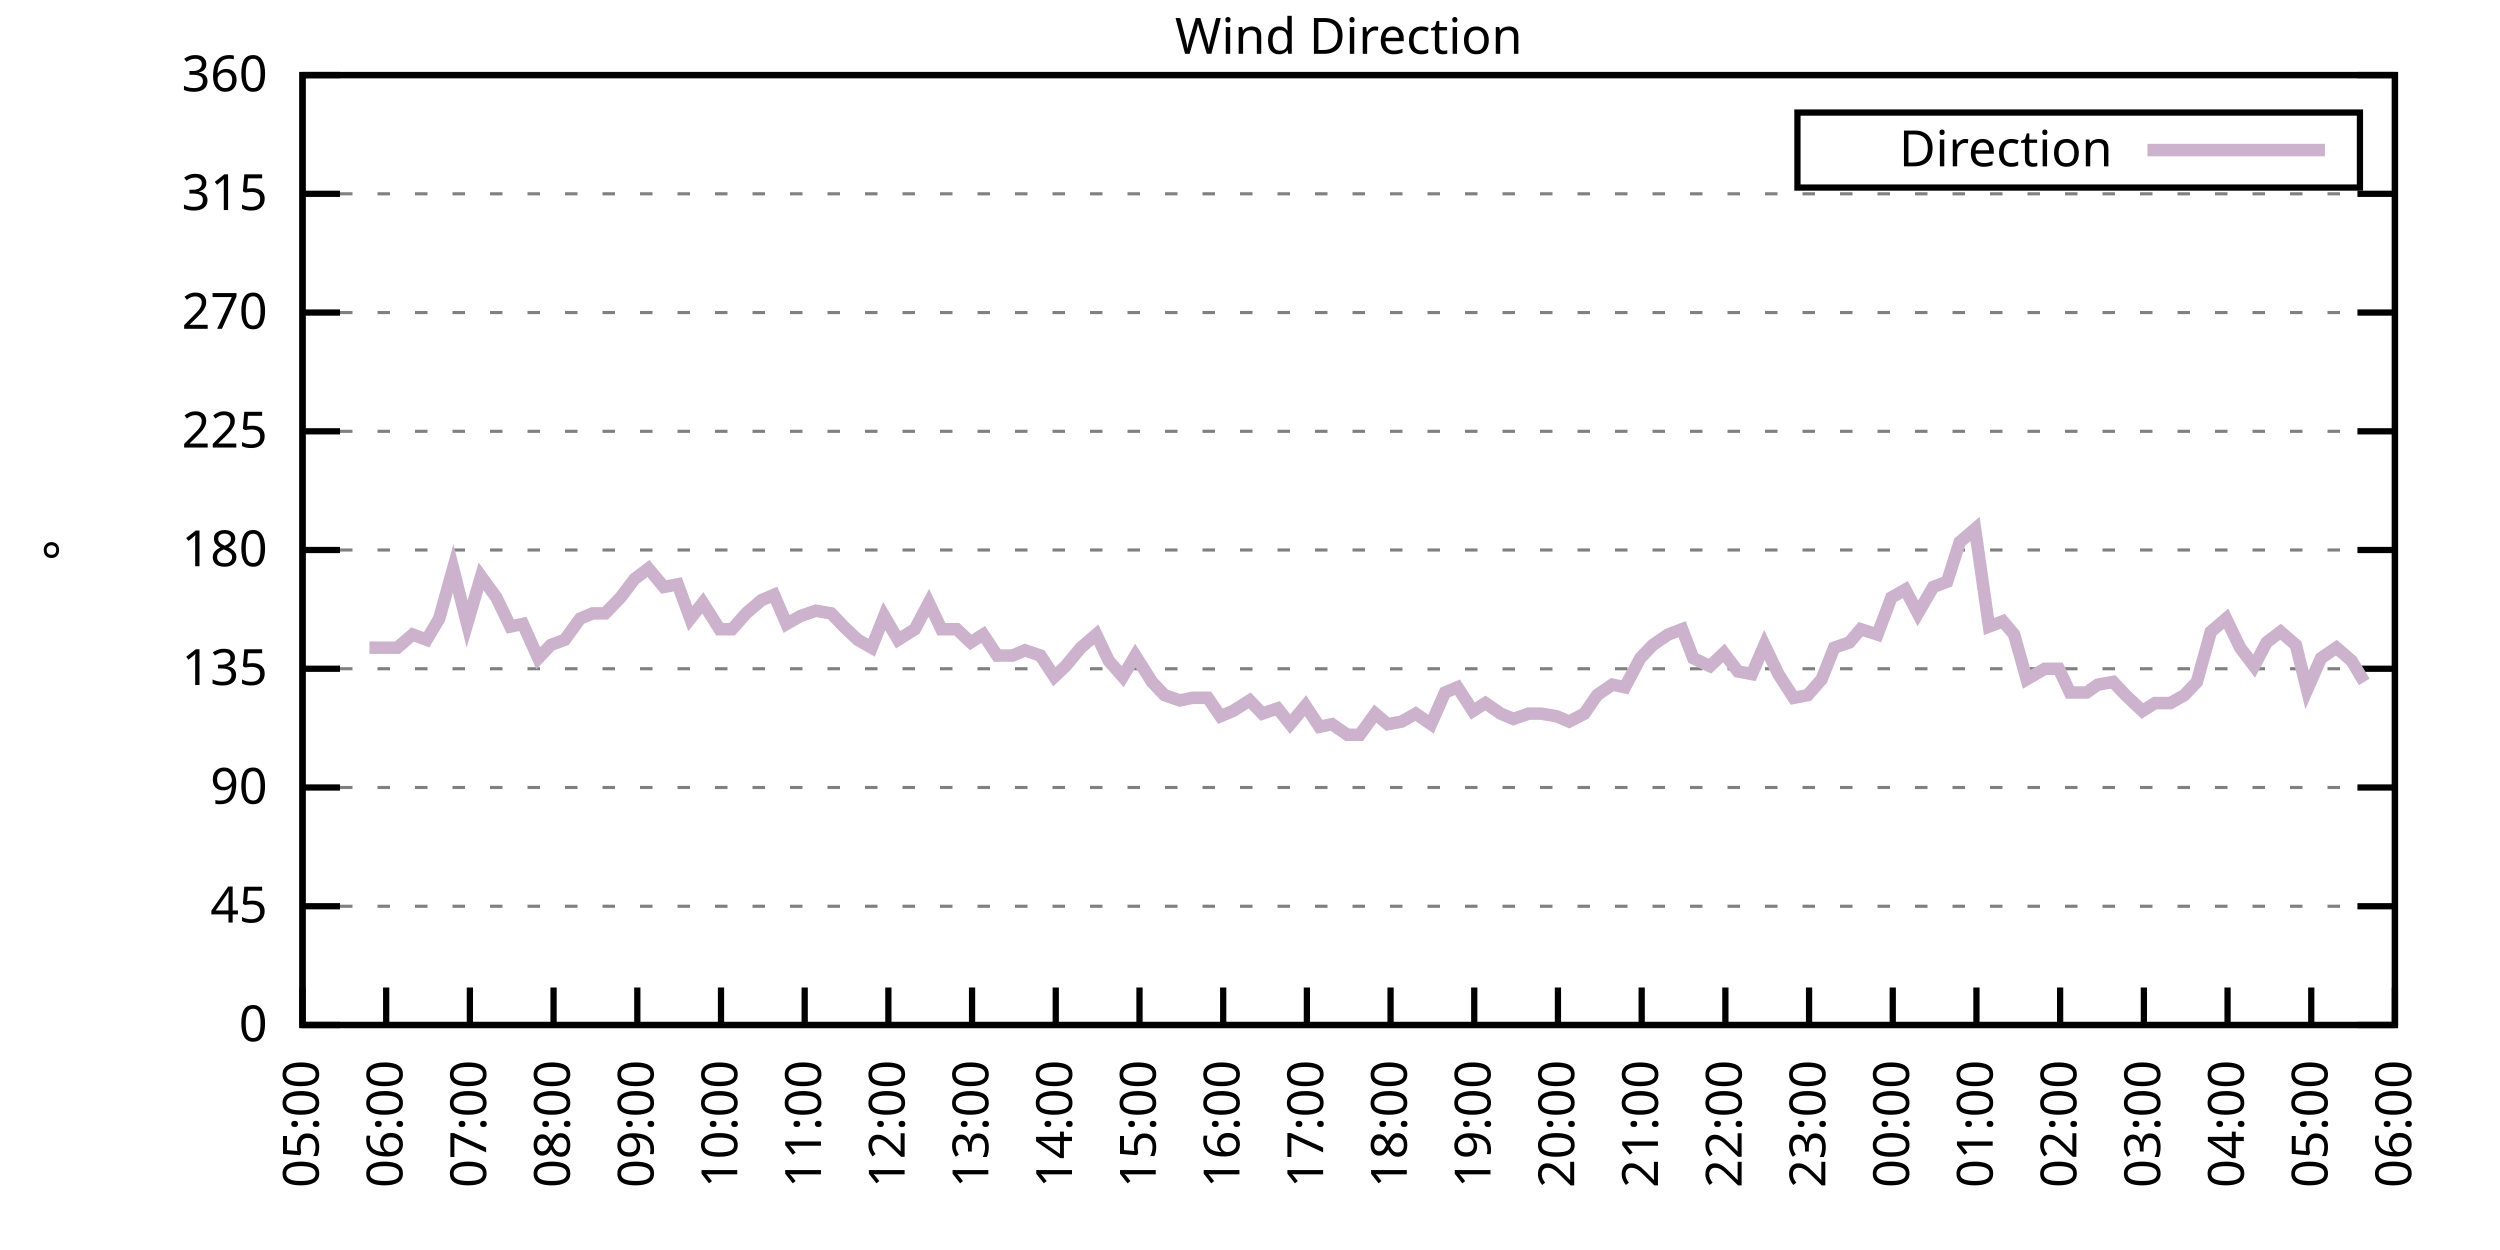
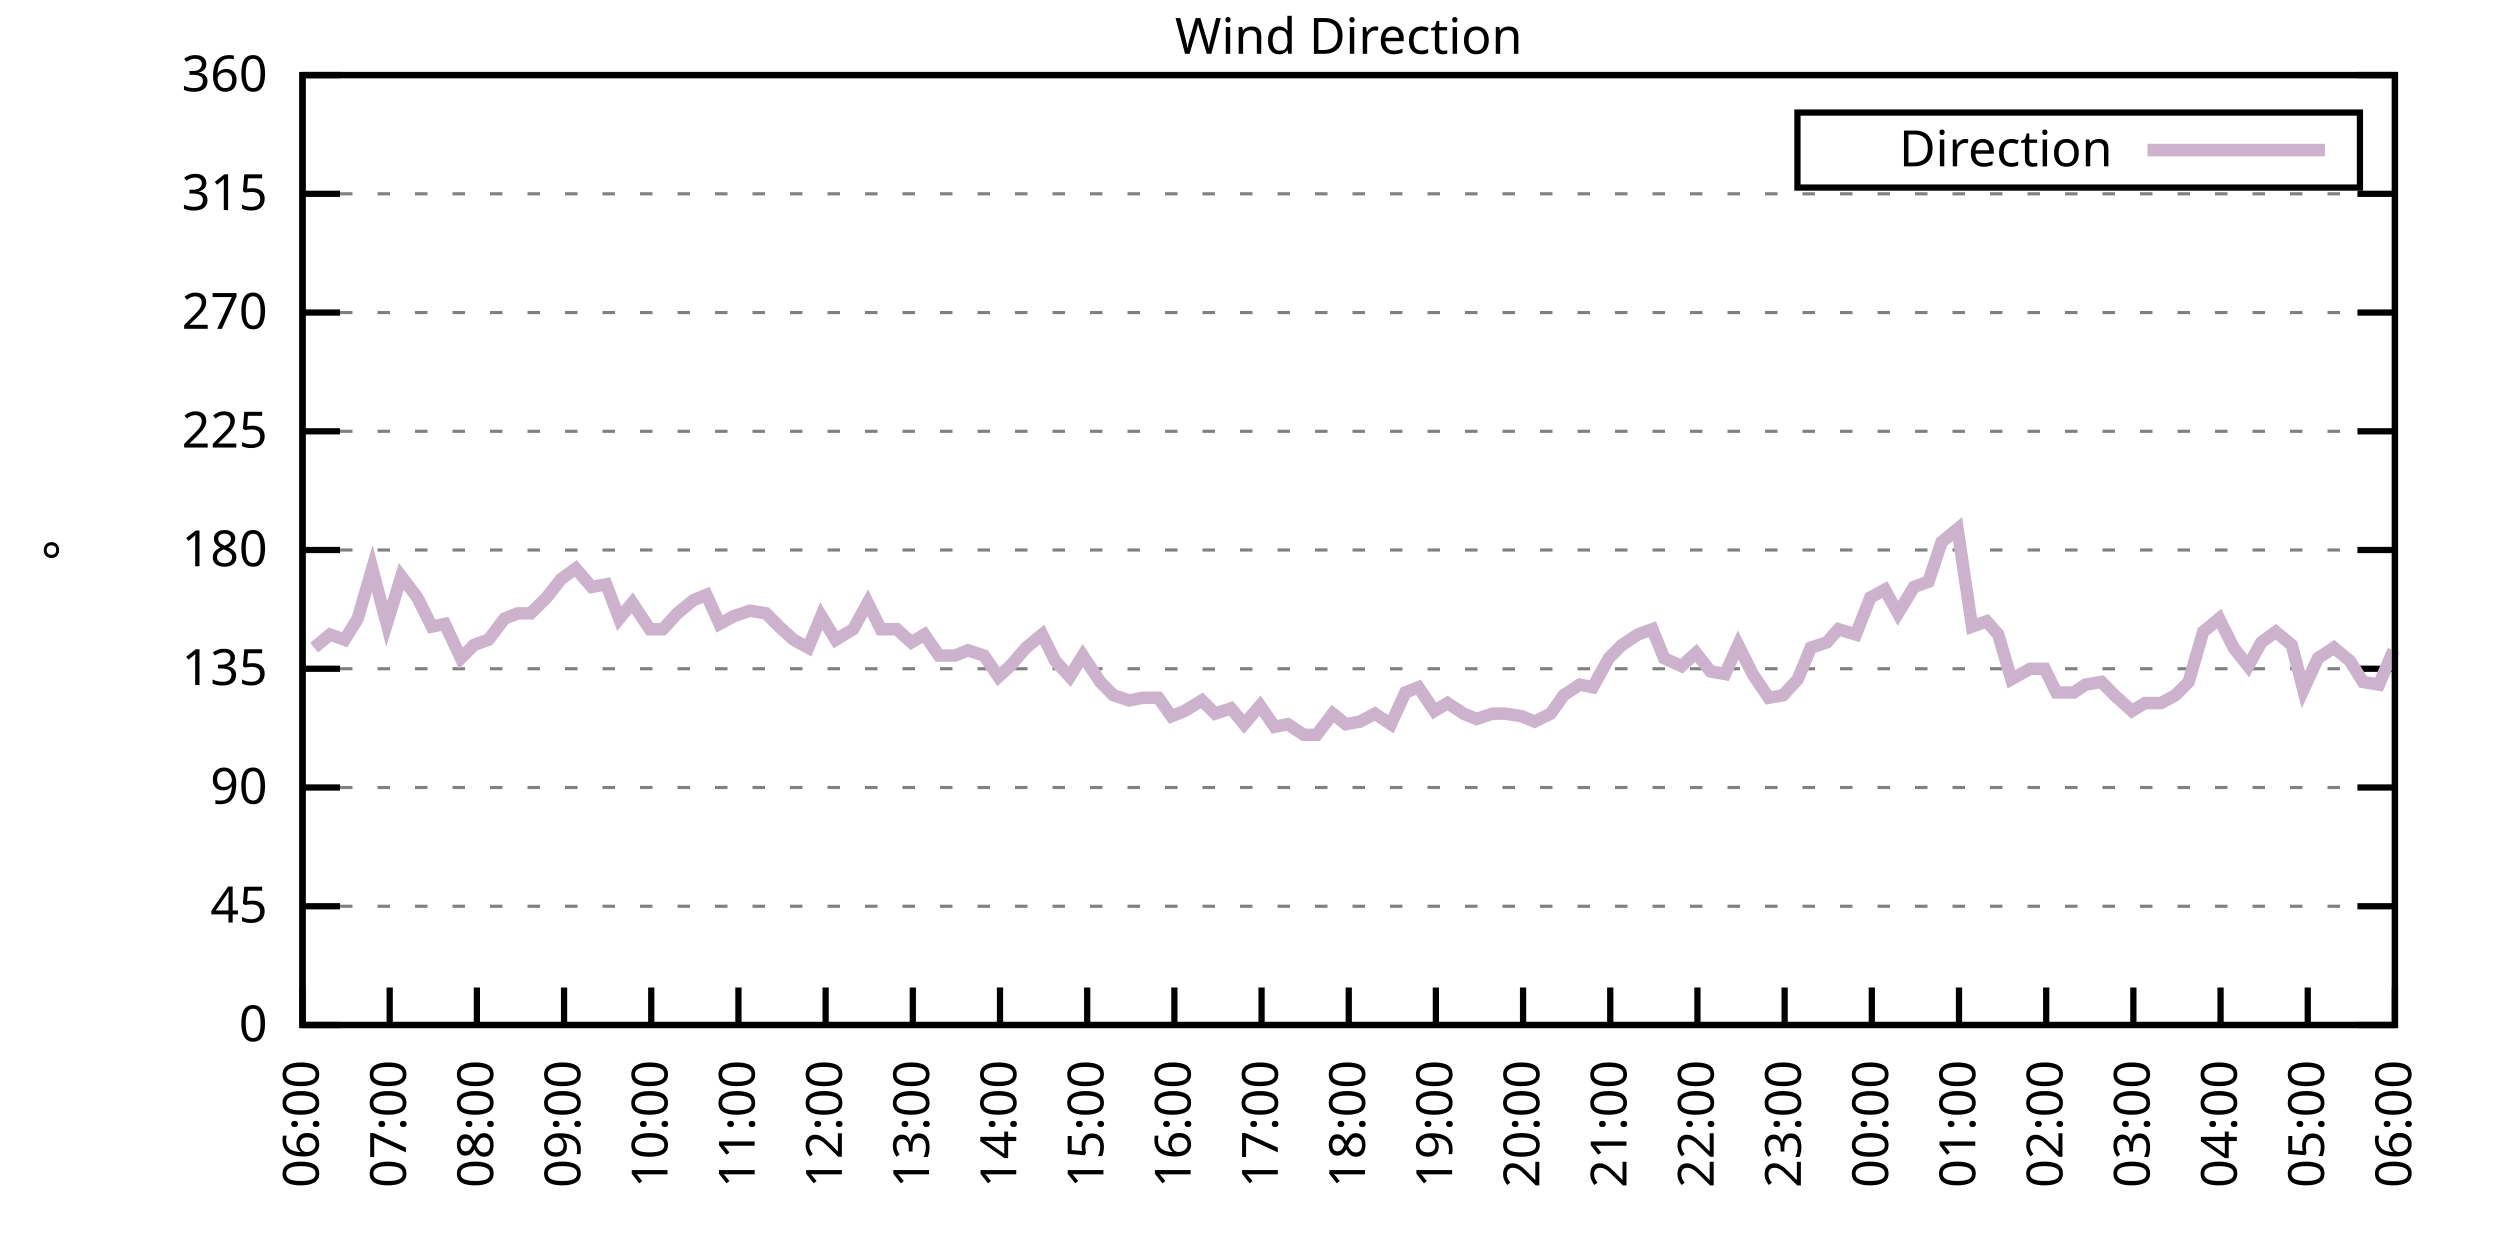
<svg xmlns="http://www.w3.org/2000/svg" xmlns:xlink="http://www.w3.org/1999/xlink" width="400" height="200" viewBox="0 0 400 200">
  <g id="gnuplot_canvas">
    <rect x="0" y="0" width="400" height="200" fill="none" />
    <defs>
      <circle id="gpDot" r="0.5" stroke-width="0.5" stroke="currentColor" />
      <path id="gpPt0" stroke-width="0.333" stroke="currentColor" d="M-1,0 h2 M0,-1 v2" />
      <path id="gpPt1" stroke-width="0.333" stroke="currentColor" d="M-1,-1 L1,1 M1,-1 L-1,1" />
      <path id="gpPt2" stroke-width="0.333" stroke="currentColor" d="M-1,0 L1,0 M0,-1 L0,1 M-1,-1 L1,1 M-1,1 L1,-1" />
      <rect id="gpPt3" stroke-width="0.333" stroke="currentColor" x="-1" y="-1" width="2" height="2" />
      <rect id="gpPt4" stroke-width="0.333" stroke="currentColor" fill="currentColor" x="-1" y="-1" width="2" height="2" />
      <circle id="gpPt5" stroke-width="0.333" stroke="currentColor" cx="0" cy="0" r="1" />
      <use xlink:href="#gpPt5" id="gpPt6" fill="currentColor" stroke="none" />
      <path id="gpPt7" stroke-width="0.333" stroke="currentColor" d="M0,-1.33 L-1.33,0.67 L1.33,0.67 z" />
      <use xlink:href="#gpPt7" id="gpPt8" fill="currentColor" stroke="none" />
      <use xlink:href="#gpPt7" id="gpPt9" stroke="currentColor" transform="rotate(180)" />
      <use xlink:href="#gpPt9" id="gpPt10" fill="currentColor" stroke="none" />
      <use xlink:href="#gpPt3" id="gpPt11" stroke="currentColor" transform="rotate(45)" />
      <use xlink:href="#gpPt11" id="gpPt12" fill="currentColor" stroke="none" />
      <path id="gpPt13" stroke-width="0.333" stroke="currentColor" d="M0,1.330 L1.265,0.411 L0.782,-1.067 L-0.782,-1.076 L-1.265,0.411 z" />
      <use xlink:href="#gpPt13" id="gpPt14" fill="currentColor" stroke="none" />
      <filter id="textbox" filterUnits="objectBoundingBox" x="0" y="0" height="1" width="1">
        <feFlood flood-color="white" flood-opacity="1" result="bgnd" />
        <feComposite in="SourceGraphic" in2="bgnd" operator="atop" />
      </filter>
      <filter id="greybox" filterUnits="objectBoundingBox" x="0" y="0" height="1" width="1">
        <feFlood flood-color="lightgrey" flood-opacity="1" result="grey" />
        <feComposite in="SourceGraphic" in2="grey" operator="atop" />
      </filter>
    </defs>
    <g fill="none" color="white" stroke="currentColor" stroke-width="1.00" stroke-linecap="butt" stroke-linejoin="miter">
</g>
    <g fill="none" color="black" stroke="currentColor" stroke-width="1.00" stroke-linecap="butt" stroke-linejoin="miter">
      <g stroke="none" shape-rendering="crispEdges">
        <polygon fill="rgb(255, 255, 255)" points="48.40,164.00 383.18,164.00 383.18,12.02 48.40,12.02 " />
      </g>
    </g>
    <g fill="none" color="black" stroke="currentColor" stroke-width="1.00" stroke-linecap="butt" stroke-linejoin="miter">
</g>
    <g fill="none" color="black" stroke="black" stroke-width="0.50" stroke-linecap="butt" stroke-linejoin="miter">
</g>
    <g fill="none" color="gray" stroke="currentColor" stroke-width="0.50" stroke-linecap="butt" stroke-linejoin="miter">
      <path stroke="gray" stroke-dasharray="2,4" class="gridline" d="M48.40,164.00 L383.19,164.00  " />
    </g>
    <g fill="none" color="gray" stroke="gray" stroke-width="1.00" stroke-linecap="butt" stroke-linejoin="miter">
</g>
    <g fill="none" color="black" stroke="currentColor" stroke-width="1.00" stroke-linecap="butt" stroke-linejoin="miter">
      <path stroke="black" d="M48.40,164.00 L54.40,164.00 M383.19,164.00 L377.19,164.00  " />
      <g transform="translate(42.80,166.60)" stroke="none" fill="black" font-family="Sans" font-size="8.00" text-anchor="end">
        <text>
          <tspan font-family="Sans"> 0</tspan>
        </text>
      </g>
    </g>
    <g fill="none" color="black" stroke="currentColor" stroke-width="1.00" stroke-linecap="butt" stroke-linejoin="miter">
</g>
    <g fill="none" color="black" stroke="black" stroke-width="0.50" stroke-linecap="butt" stroke-linejoin="miter">
</g>
    <g fill="none" color="gray" stroke="currentColor" stroke-width="0.50" stroke-linecap="butt" stroke-linejoin="miter">
      <path stroke="gray" stroke-dasharray="2,4" class="gridline" d="M48.40,145.00 L383.19,145.00  " />
    </g>
    <g fill="none" color="gray" stroke="gray" stroke-width="1.00" stroke-linecap="butt" stroke-linejoin="miter">
</g>
    <g fill="none" color="black" stroke="currentColor" stroke-width="1.00" stroke-linecap="butt" stroke-linejoin="miter">
      <path stroke="black" d="M48.40,145.00 L54.40,145.00 M383.19,145.00 L377.19,145.00  " />
      <g transform="translate(42.80,147.60)" stroke="none" fill="black" font-family="Sans" font-size="8.00" text-anchor="end">
        <text>
          <tspan font-family="Sans"> 45</tspan>
        </text>
      </g>
    </g>
    <g fill="none" color="black" stroke="currentColor" stroke-width="1.00" stroke-linecap="butt" stroke-linejoin="miter">
</g>
    <g fill="none" color="black" stroke="black" stroke-width="0.50" stroke-linecap="butt" stroke-linejoin="miter">
</g>
    <g fill="none" color="gray" stroke="currentColor" stroke-width="0.50" stroke-linecap="butt" stroke-linejoin="miter">
      <path stroke="gray" stroke-dasharray="2,4" class="gridline" d="M48.40,126.00 L383.19,126.00  " />
    </g>
    <g fill="none" color="gray" stroke="gray" stroke-width="1.00" stroke-linecap="butt" stroke-linejoin="miter">
</g>
    <g fill="none" color="black" stroke="currentColor" stroke-width="1.00" stroke-linecap="butt" stroke-linejoin="miter">
      <path stroke="black" d="M48.40,126.00 L54.40,126.00 M383.19,126.00 L377.19,126.00  " />
      <g transform="translate(42.80,128.60)" stroke="none" fill="black" font-family="Sans" font-size="8.00" text-anchor="end">
        <text>
          <tspan font-family="Sans"> 90</tspan>
        </text>
      </g>
    </g>
    <g fill="none" color="black" stroke="currentColor" stroke-width="1.00" stroke-linecap="butt" stroke-linejoin="miter">
</g>
    <g fill="none" color="black" stroke="black" stroke-width="0.50" stroke-linecap="butt" stroke-linejoin="miter">
</g>
    <g fill="none" color="gray" stroke="currentColor" stroke-width="0.50" stroke-linecap="butt" stroke-linejoin="miter">
      <path stroke="gray" stroke-dasharray="2,4" class="gridline" d="M48.40,107.00 L383.19,107.00  " />
    </g>
    <g fill="none" color="gray" stroke="gray" stroke-width="1.00" stroke-linecap="butt" stroke-linejoin="miter">
</g>
    <g fill="none" color="black" stroke="currentColor" stroke-width="1.00" stroke-linecap="butt" stroke-linejoin="miter">
      <path stroke="black" d="M48.40,107.00 L54.40,107.00 M383.19,107.00 L377.19,107.00  " />
      <g transform="translate(42.80,109.60)" stroke="none" fill="black" font-family="Sans" font-size="8.00" text-anchor="end">
        <text>
          <tspan font-family="Sans"> 135</tspan>
        </text>
      </g>
    </g>
    <g fill="none" color="black" stroke="currentColor" stroke-width="1.00" stroke-linecap="butt" stroke-linejoin="miter">
</g>
    <g fill="none" color="black" stroke="black" stroke-width="0.50" stroke-linecap="butt" stroke-linejoin="miter">
</g>
    <g fill="none" color="gray" stroke="currentColor" stroke-width="0.50" stroke-linecap="butt" stroke-linejoin="miter">
      <path stroke="gray" stroke-dasharray="2,4" class="gridline" d="M48.40,88.00 L383.19,88.00  " />
    </g>
    <g fill="none" color="gray" stroke="gray" stroke-width="1.00" stroke-linecap="butt" stroke-linejoin="miter">
</g>
    <g fill="none" color="black" stroke="currentColor" stroke-width="1.00" stroke-linecap="butt" stroke-linejoin="miter">
      <path stroke="black" d="M48.40,88.00 L54.40,88.00 M383.19,88.00 L377.19,88.00  " />
      <g transform="translate(42.80,90.60)" stroke="none" fill="black" font-family="Sans" font-size="8.00" text-anchor="end">
        <text>
          <tspan font-family="Sans"> 180</tspan>
        </text>
      </g>
    </g>
    <g fill="none" color="black" stroke="currentColor" stroke-width="1.00" stroke-linecap="butt" stroke-linejoin="miter">
</g>
    <g fill="none" color="black" stroke="black" stroke-width="0.50" stroke-linecap="butt" stroke-linejoin="miter">
</g>
    <g fill="none" color="gray" stroke="currentColor" stroke-width="0.50" stroke-linecap="butt" stroke-linejoin="miter">
      <path stroke="gray" stroke-dasharray="2,4" class="gridline" d="M48.40,69.01 L383.19,69.01  " />
    </g>
    <g fill="none" color="gray" stroke="gray" stroke-width="1.00" stroke-linecap="butt" stroke-linejoin="miter">
</g>
    <g fill="none" color="black" stroke="currentColor" stroke-width="1.00" stroke-linecap="butt" stroke-linejoin="miter">
      <path stroke="black" d="M48.40,69.01 L54.40,69.01 M383.19,69.01 L377.19,69.01  " />
      <g transform="translate(42.80,71.61)" stroke="none" fill="black" font-family="Sans" font-size="8.00" text-anchor="end">
        <text>
          <tspan font-family="Sans"> 225</tspan>
        </text>
      </g>
    </g>
    <g fill="none" color="black" stroke="currentColor" stroke-width="1.00" stroke-linecap="butt" stroke-linejoin="miter">
</g>
    <g fill="none" color="black" stroke="black" stroke-width="0.50" stroke-linecap="butt" stroke-linejoin="miter">
</g>
    <g fill="none" color="gray" stroke="currentColor" stroke-width="0.50" stroke-linecap="butt" stroke-linejoin="miter">
      <path stroke="gray" stroke-dasharray="2,4" class="gridline" d="M48.40,50.01 L383.19,50.01  " />
    </g>
    <g fill="none" color="gray" stroke="gray" stroke-width="1.00" stroke-linecap="butt" stroke-linejoin="miter">
</g>
    <g fill="none" color="black" stroke="currentColor" stroke-width="1.00" stroke-linecap="butt" stroke-linejoin="miter">
      <path stroke="black" d="M48.40,50.01 L54.40,50.01 M383.19,50.01 L377.19,50.01  " />
      <g transform="translate(42.80,52.61)" stroke="none" fill="black" font-family="Sans" font-size="8.00" text-anchor="end">
        <text>
          <tspan font-family="Sans"> 270</tspan>
        </text>
      </g>
    </g>
    <g fill="none" color="black" stroke="currentColor" stroke-width="1.00" stroke-linecap="butt" stroke-linejoin="miter">
</g>
    <g fill="none" color="black" stroke="black" stroke-width="0.50" stroke-linecap="butt" stroke-linejoin="miter">
</g>
    <g fill="none" color="gray" stroke="currentColor" stroke-width="0.50" stroke-linecap="butt" stroke-linejoin="miter">
      <path stroke="gray" stroke-dasharray="2,4" class="gridline" d="M48.40,31.01 L383.19,31.01  " />
    </g>
    <g fill="none" color="gray" stroke="gray" stroke-width="1.00" stroke-linecap="butt" stroke-linejoin="miter">
</g>
    <g fill="none" color="black" stroke="currentColor" stroke-width="1.00" stroke-linecap="butt" stroke-linejoin="miter">
      <path stroke="black" d="M48.40,31.01 L54.40,31.01 M383.19,31.01 L377.19,31.01  " />
      <g transform="translate(42.80,33.61)" stroke="none" fill="black" font-family="Sans" font-size="8.00" text-anchor="end">
        <text>
          <tspan font-family="Sans"> 315</tspan>
        </text>
      </g>
    </g>
    <g fill="none" color="black" stroke="currentColor" stroke-width="1.00" stroke-linecap="butt" stroke-linejoin="miter">
</g>
    <g fill="none" color="black" stroke="black" stroke-width="0.50" stroke-linecap="butt" stroke-linejoin="miter">
</g>
    <g fill="none" color="gray" stroke="currentColor" stroke-width="0.50" stroke-linecap="butt" stroke-linejoin="miter">
      <path stroke="gray" stroke-dasharray="2,4" class="gridline" d="M48.40,12.01 L383.19,12.01  " />
    </g>
    <g fill="none" color="gray" stroke="gray" stroke-width="1.00" stroke-linecap="butt" stroke-linejoin="miter">
</g>
    <g fill="none" color="black" stroke="currentColor" stroke-width="1.00" stroke-linecap="butt" stroke-linejoin="miter">
      <path stroke="black" d="M48.40,12.01 L54.40,12.01 M383.19,12.01 L377.19,12.01  " />
      <g transform="translate(42.80,14.61)" stroke="none" fill="black" font-family="Sans" font-size="8.00" text-anchor="end">
        <text>
          <tspan font-family="Sans"> 360</tspan>
        </text>
      </g>
    </g>
    <g fill="none" color="black" stroke="currentColor" stroke-width="1.00" stroke-linecap="butt" stroke-linejoin="miter">
      <path stroke="black" d="M48.40,164.00 L48.40,158.00  " />
      <g transform="translate(51.00,169.60) rotate(270.00)" stroke="none" fill="black" font-family="Sans" font-size="8.00" text-anchor="end">
        <text>
-           <tspan font-family="Sans">05:00</tspan>
-         </text>
-       </g>
-     </g>
-     <g fill="none" color="black" stroke="currentColor" stroke-width="1.00" stroke-linecap="butt" stroke-linejoin="miter">
-       <path stroke="black" d="M61.79,164.00 L61.79,158.00  " />
-       <g transform="translate(64.39,169.60) rotate(270.00)" stroke="none" fill="black" font-family="Sans" font-size="8.00" text-anchor="end">
-         <text>
          <tspan font-family="Sans">06:00</tspan>
        </text>
      </g>
    </g>
    <g fill="none" color="black" stroke="currentColor" stroke-width="1.00" stroke-linecap="butt" stroke-linejoin="miter">
-       <path stroke="black" d="M75.18,164.00 L75.18,158.00  " />
-       <g transform="translate(77.78,169.60) rotate(270.00)" stroke="none" fill="black" font-family="Sans" font-size="8.00" text-anchor="end">
+       <path stroke="black" d="M62.35,164.00 L62.35,158.00  " />
+       <g transform="translate(64.95,169.60) rotate(270.00)" stroke="none" fill="black" font-family="Sans" font-size="8.00" text-anchor="end">
        <text>
          <tspan font-family="Sans">07:00</tspan>
        </text>
      </g>
    </g>
    <g fill="none" color="black" stroke="currentColor" stroke-width="1.00" stroke-linecap="butt" stroke-linejoin="miter">
-       <path stroke="black" d="M88.57,164.00 L88.57,158.00  " />
-       <g transform="translate(91.17,169.60) rotate(270.00)" stroke="none" fill="black" font-family="Sans" font-size="8.00" text-anchor="end">
+       <path stroke="black" d="M76.30,164.00 L76.30,158.00  " />
+       <g transform="translate(78.90,169.60) rotate(270.00)" stroke="none" fill="black" font-family="Sans" font-size="8.00" text-anchor="end">
        <text>
          <tspan font-family="Sans">08:00</tspan>
        </text>
      </g>
    </g>
    <g fill="none" color="black" stroke="currentColor" stroke-width="1.00" stroke-linecap="butt" stroke-linejoin="miter">
-       <path stroke="black" d="M101.97,164.00 L101.97,158.00  " />
-       <g transform="translate(104.57,169.60) rotate(270.00)" stroke="none" fill="black" font-family="Sans" font-size="8.00" text-anchor="end">
+       <path stroke="black" d="M90.25,164.00 L90.25,158.00  " />
+       <g transform="translate(92.85,169.60) rotate(270.00)" stroke="none" fill="black" font-family="Sans" font-size="8.00" text-anchor="end">
        <text>
          <tspan font-family="Sans">09:00</tspan>
        </text>
      </g>
    </g>
    <g fill="none" color="black" stroke="currentColor" stroke-width="1.00" stroke-linecap="butt" stroke-linejoin="miter">
-       <path stroke="black" d="M115.36,164.00 L115.36,158.00  " />
-       <g transform="translate(117.96,169.60) rotate(270.00)" stroke="none" fill="black" font-family="Sans" font-size="8.00" text-anchor="end">
+       <path stroke="black" d="M104.20,164.00 L104.20,158.00  " />
+       <g transform="translate(106.80,169.60) rotate(270.00)" stroke="none" fill="black" font-family="Sans" font-size="8.00" text-anchor="end">
        <text>
          <tspan font-family="Sans">10:00</tspan>
        </text>
      </g>
    </g>
    <g fill="none" color="black" stroke="currentColor" stroke-width="1.00" stroke-linecap="butt" stroke-linejoin="miter">
-       <path stroke="black" d="M128.75,164.00 L128.75,158.00  " />
-       <g transform="translate(131.35,169.60) rotate(270.00)" stroke="none" fill="black" font-family="Sans" font-size="8.00" text-anchor="end">
+       <path stroke="black" d="M118.15,164.00 L118.15,158.00  " />
+       <g transform="translate(120.75,169.60) rotate(270.00)" stroke="none" fill="black" font-family="Sans" font-size="8.00" text-anchor="end">
        <text>
          <tspan font-family="Sans">11:00</tspan>
        </text>
      </g>
    </g>
    <g fill="none" color="black" stroke="currentColor" stroke-width="1.00" stroke-linecap="butt" stroke-linejoin="miter">
-       <path stroke="black" d="M142.14,164.00 L142.14,158.00  " />
-       <g transform="translate(144.74,169.60) rotate(270.00)" stroke="none" fill="black" font-family="Sans" font-size="8.00" text-anchor="end">
+       <path stroke="black" d="M132.10,164.00 L132.10,158.00  " />
+       <g transform="translate(134.70,169.60) rotate(270.00)" stroke="none" fill="black" font-family="Sans" font-size="8.00" text-anchor="end">
        <text>
          <tspan font-family="Sans">12:00</tspan>
        </text>
      </g>
    </g>
    <g fill="none" color="black" stroke="currentColor" stroke-width="1.00" stroke-linecap="butt" stroke-linejoin="miter">
-       <path stroke="black" d="M155.53,164.00 L155.53,158.00  " />
-       <g transform="translate(158.13,169.60) rotate(270.00)" stroke="none" fill="black" font-family="Sans" font-size="8.00" text-anchor="end">
+       <path stroke="black" d="M146.05,164.00 L146.05,158.00  " />
+       <g transform="translate(148.65,169.60) rotate(270.00)" stroke="none" fill="black" font-family="Sans" font-size="8.00" text-anchor="end">
        <text>
          <tspan font-family="Sans">13:00</tspan>
        </text>
      </g>
    </g>
    <g fill="none" color="black" stroke="currentColor" stroke-width="1.00" stroke-linecap="butt" stroke-linejoin="miter">
-       <path stroke="black" d="M168.92,164.00 L168.92,158.00  " />
-       <g transform="translate(171.52,169.60) rotate(270.00)" stroke="none" fill="black" font-family="Sans" font-size="8.00" text-anchor="end">
+       <path stroke="black" d="M160.00,164.00 L160.00,158.00  " />
+       <g transform="translate(162.60,169.60) rotate(270.00)" stroke="none" fill="black" font-family="Sans" font-size="8.00" text-anchor="end">
        <text>
          <tspan font-family="Sans">14:00</tspan>
        </text>
      </g>
    </g>
    <g fill="none" color="black" stroke="currentColor" stroke-width="1.00" stroke-linecap="butt" stroke-linejoin="miter">
-       <path stroke="black" d="M182.32,164.00 L182.32,158.00  " />
-       <g transform="translate(184.92,169.60) rotate(270.00)" stroke="none" fill="black" font-family="Sans" font-size="8.00" text-anchor="end">
+       <path stroke="black" d="M173.95,164.00 L173.95,158.00  " />
+       <g transform="translate(176.55,169.60) rotate(270.00)" stroke="none" fill="black" font-family="Sans" font-size="8.00" text-anchor="end">
        <text>
          <tspan font-family="Sans">15:00</tspan>
        </text>
      </g>
    </g>
    <g fill="none" color="black" stroke="currentColor" stroke-width="1.00" stroke-linecap="butt" stroke-linejoin="miter">
-       <path stroke="black" d="M195.71,164.00 L195.71,158.00  " />
-       <g transform="translate(198.31,169.60) rotate(270.00)" stroke="none" fill="black" font-family="Sans" font-size="8.00" text-anchor="end">
+       <path stroke="black" d="M187.90,164.00 L187.90,158.00  " />
+       <g transform="translate(190.50,169.60) rotate(270.00)" stroke="none" fill="black" font-family="Sans" font-size="8.00" text-anchor="end">
        <text>
          <tspan font-family="Sans">16:00</tspan>
        </text>
      </g>
    </g>
    <g fill="none" color="black" stroke="currentColor" stroke-width="1.00" stroke-linecap="butt" stroke-linejoin="miter">
-       <path stroke="black" d="M209.10,164.00 L209.10,158.00  " />
-       <g transform="translate(211.70,169.60) rotate(270.00)" stroke="none" fill="black" font-family="Sans" font-size="8.00" text-anchor="end">
+       <path stroke="black" d="M201.85,164.00 L201.85,158.00  " />
+       <g transform="translate(204.45,169.60) rotate(270.00)" stroke="none" fill="black" font-family="Sans" font-size="8.00" text-anchor="end">
        <text>
          <tspan font-family="Sans">17:00</tspan>
        </text>
      </g>
    </g>
    <g fill="none" color="black" stroke="currentColor" stroke-width="1.00" stroke-linecap="butt" stroke-linejoin="miter">
-       <path stroke="black" d="M222.49,164.00 L222.49,158.00  " />
-       <g transform="translate(225.09,169.60) rotate(270.00)" stroke="none" fill="black" font-family="Sans" font-size="8.00" text-anchor="end">
+       <path stroke="black" d="M215.80,164.00 L215.80,158.00  " />
+       <g transform="translate(218.40,169.60) rotate(270.00)" stroke="none" fill="black" font-family="Sans" font-size="8.00" text-anchor="end">
        <text>
          <tspan font-family="Sans">18:00</tspan>
        </text>
      </g>
    </g>
    <g fill="none" color="black" stroke="currentColor" stroke-width="1.00" stroke-linecap="butt" stroke-linejoin="miter">
-       <path stroke="black" d="M235.88,164.00 L235.88,158.00  " />
-       <g transform="translate(238.48,169.60) rotate(270.00)" stroke="none" fill="black" font-family="Sans" font-size="8.00" text-anchor="end">
+       <path stroke="black" d="M229.74,164.00 L229.74,158.00  " />
+       <g transform="translate(232.34,169.60) rotate(270.00)" stroke="none" fill="black" font-family="Sans" font-size="8.00" text-anchor="end">
        <text>
          <tspan font-family="Sans">19:00</tspan>
        </text>
      </g>
    </g>
    <g fill="none" color="black" stroke="currentColor" stroke-width="1.00" stroke-linecap="butt" stroke-linejoin="miter">
-       <path stroke="black" d="M249.27,164.00 L249.27,158.00  " />
-       <g transform="translate(251.87,169.60) rotate(270.00)" stroke="none" fill="black" font-family="Sans" font-size="8.00" text-anchor="end">
+       <path stroke="black" d="M243.69,164.00 L243.69,158.00  " />
+       <g transform="translate(246.29,169.60) rotate(270.00)" stroke="none" fill="black" font-family="Sans" font-size="8.00" text-anchor="end">
        <text>
          <tspan font-family="Sans">20:00</tspan>
        </text>
      </g>
    </g>
    <g fill="none" color="black" stroke="currentColor" stroke-width="1.00" stroke-linecap="butt" stroke-linejoin="miter">
-       <path stroke="black" d="M262.67,164.00 L262.67,158.00  " />
-       <g transform="translate(265.27,169.60) rotate(270.00)" stroke="none" fill="black" font-family="Sans" font-size="8.00" text-anchor="end">
+       <path stroke="black" d="M257.64,164.00 L257.64,158.00  " />
+       <g transform="translate(260.24,169.60) rotate(270.00)" stroke="none" fill="black" font-family="Sans" font-size="8.00" text-anchor="end">
        <text>
          <tspan font-family="Sans">21:00</tspan>
        </text>
      </g>
    </g>
    <g fill="none" color="black" stroke="currentColor" stroke-width="1.00" stroke-linecap="butt" stroke-linejoin="miter">
-       <path stroke="black" d="M276.06,164.00 L276.06,158.00  " />
-       <g transform="translate(278.66,169.60) rotate(270.00)" stroke="none" fill="black" font-family="Sans" font-size="8.00" text-anchor="end">
+       <path stroke="black" d="M271.59,164.00 L271.59,158.00  " />
+       <g transform="translate(274.19,169.60) rotate(270.00)" stroke="none" fill="black" font-family="Sans" font-size="8.00" text-anchor="end">
        <text>
          <tspan font-family="Sans">22:00</tspan>
        </text>
      </g>
    </g>
    <g fill="none" color="black" stroke="currentColor" stroke-width="1.00" stroke-linecap="butt" stroke-linejoin="miter">
-       <path stroke="black" d="M289.45,164.00 L289.45,158.00  " />
-       <g transform="translate(292.05,169.60) rotate(270.00)" stroke="none" fill="black" font-family="Sans" font-size="8.00" text-anchor="end">
+       <path stroke="black" d="M285.54,164.00 L285.54,158.00  " />
+       <g transform="translate(288.14,169.60) rotate(270.00)" stroke="none" fill="black" font-family="Sans" font-size="8.00" text-anchor="end">
        <text>
          <tspan font-family="Sans">23:00</tspan>
        </text>
      </g>
    </g>
    <g fill="none" color="black" stroke="currentColor" stroke-width="1.00" stroke-linecap="butt" stroke-linejoin="miter">
-       <path stroke="black" d="M302.84,164.00 L302.84,158.00  " />
-       <g transform="translate(305.44,169.60) rotate(270.00)" stroke="none" fill="black" font-family="Sans" font-size="8.00" text-anchor="end">
+       <path stroke="black" d="M299.49,164.00 L299.49,158.00  " />
+       <g transform="translate(302.09,169.60) rotate(270.00)" stroke="none" fill="black" font-family="Sans" font-size="8.00" text-anchor="end">
        <text>
          <tspan font-family="Sans">00:00</tspan>
        </text>
      </g>
    </g>
    <g fill="none" color="black" stroke="currentColor" stroke-width="1.00" stroke-linecap="butt" stroke-linejoin="miter">
-       <path stroke="black" d="M316.23,164.00 L316.23,158.00  " />
-       <g transform="translate(318.83,169.60) rotate(270.00)" stroke="none" fill="black" font-family="Sans" font-size="8.00" text-anchor="end">
+       <path stroke="black" d="M313.44,164.00 L313.44,158.00  " />
+       <g transform="translate(316.04,169.60) rotate(270.00)" stroke="none" fill="black" font-family="Sans" font-size="8.00" text-anchor="end">
        <text>
          <tspan font-family="Sans">01:00</tspan>
        </text>
      </g>
    </g>
    <g fill="none" color="black" stroke="currentColor" stroke-width="1.00" stroke-linecap="butt" stroke-linejoin="miter">
-       <path stroke="black" d="M329.62,164.00 L329.62,158.00  " />
-       <g transform="translate(332.22,169.60) rotate(270.00)" stroke="none" fill="black" font-family="Sans" font-size="8.00" text-anchor="end">
+       <path stroke="black" d="M327.39,164.00 L327.39,158.00  " />
+       <g transform="translate(329.99,169.60) rotate(270.00)" stroke="none" fill="black" font-family="Sans" font-size="8.00" text-anchor="end">
        <text>
          <tspan font-family="Sans">02:00</tspan>
        </text>
      </g>
    </g>
    <g fill="none" color="black" stroke="currentColor" stroke-width="1.00" stroke-linecap="butt" stroke-linejoin="miter">
-       <path stroke="black" d="M343.02,164.00 L343.02,158.00  " />
-       <g transform="translate(345.62,169.60) rotate(270.00)" stroke="none" fill="black" font-family="Sans" font-size="8.00" text-anchor="end">
+       <path stroke="black" d="M341.34,164.00 L341.34,158.00  " />
+       <g transform="translate(343.94,169.60) rotate(270.00)" stroke="none" fill="black" font-family="Sans" font-size="8.00" text-anchor="end">
        <text>
          <tspan font-family="Sans">03:00</tspan>
        </text>
      </g>
    </g>
    <g fill="none" color="black" stroke="currentColor" stroke-width="1.00" stroke-linecap="butt" stroke-linejoin="miter">
-       <path stroke="black" d="M356.41,164.00 L356.41,158.00  " />
-       <g transform="translate(359.01,169.60) rotate(270.00)" stroke="none" fill="black" font-family="Sans" font-size="8.00" text-anchor="end">
+       <path stroke="black" d="M355.29,164.00 L355.29,158.00  " />
+       <g transform="translate(357.89,169.60) rotate(270.00)" stroke="none" fill="black" font-family="Sans" font-size="8.00" text-anchor="end">
        <text>
          <tspan font-family="Sans">04:00</tspan>
        </text>
      </g>
    </g>
    <g fill="none" color="black" stroke="currentColor" stroke-width="1.00" stroke-linecap="butt" stroke-linejoin="miter">
-       <path stroke="black" d="M369.80,164.00 L369.80,158.00  " />
-       <g transform="translate(372.40,169.60) rotate(270.00)" stroke="none" fill="black" font-family="Sans" font-size="8.00" text-anchor="end">
+       <path stroke="black" d="M369.24,164.00 L369.24,158.00  " />
+       <g transform="translate(371.84,169.60) rotate(270.00)" stroke="none" fill="black" font-family="Sans" font-size="8.00" text-anchor="end">
        <text>
          <tspan font-family="Sans">05:00</tspan>
        </text>
      </g>
    </g>
    <g fill="none" color="black" stroke="currentColor" stroke-width="1.00" stroke-linecap="butt" stroke-linejoin="miter">
      <path stroke="black" d="M383.19,164.00 L383.19,158.00  " />
      <g transform="translate(385.79,169.60) rotate(270.00)" stroke="none" fill="black" font-family="Sans" font-size="8.00" text-anchor="end">
        <text>
          <tspan font-family="Sans">06:00</tspan>
        </text>
      </g>
    </g>
    <g fill="none" color="black" stroke="currentColor" stroke-width="1.00" stroke-linecap="butt" stroke-linejoin="miter">
</g>
    <g fill="none" color="black" stroke="currentColor" stroke-width="1.00" stroke-linecap="butt" stroke-linejoin="miter">
      <path stroke="black" d="M48.40,12.01 L48.40,164.00 L383.19,164.00 L383.19,12.01 L48.40,12.01 Z  " />
    </g>
    <g fill="none" color="black" stroke="currentColor" stroke-width="1.00" stroke-linecap="butt" stroke-linejoin="miter">
</g>
    <g fill="none" color="black" stroke="currentColor" stroke-width="1.00" stroke-linecap="butt" stroke-linejoin="miter">
      <path stroke="black" d="M287.59,30.01 L287.59,18.01 L377.59,18.01 L377.59,30.01 L287.59,30.01 Z  " />
    </g>
    <g id="Wind_direction_plot_1">
      <g fill="none" color="white" stroke="black" stroke-width="2.00" stroke-linecap="butt" stroke-linejoin="miter">
</g>
      <g fill="none" color="black" stroke="currentColor" stroke-width="2.00" stroke-linecap="butt" stroke-linejoin="miter">
        <g transform="translate(337.99,26.61)" stroke="none" fill="black" font-family="Sans" font-size="8.00" text-anchor="end">
          <text>
            <tspan font-family="Sans">Direction</tspan>
          </text>
        </g>
      </g>
      <g fill="none" color="black" stroke="currentColor" stroke-width="2.00" stroke-linecap="butt" stroke-linejoin="miter">
-         <path stroke="rgb(204, 178, 204)" d="M343.59,24.01 L371.99,24.01 M59.11,103.63 L61.57,103.63 L63.58,103.63 L66.03,101.52 L68.26,102.36 L70.27,98.98   L72.50,90.96 L74.74,99.83 L76.97,92.23 L79.42,95.60 L81.66,100.25 L83.66,99.83 L86.12,105.31 L88.13,103.20   L90.36,102.36 L92.82,98.98 L94.82,98.14 L96.83,98.14 L99.29,95.60 L101.52,92.65 L103.75,90.96 L106.21,93.92   L108.44,93.49 L110.45,98.98 L112.46,96.45 L115.13,100.67 L117.14,100.67 L119.38,98.14 L121.83,96.03 L123.84,95.18   L125.85,99.83 L128.08,98.56 L130.54,97.72 L132.99,98.14 L135.00,100.25 L137.23,102.36 L139.46,103.63 L141.47,98.56   L143.70,102.36 L146.38,100.67 L148.61,96.45 L150.62,100.67 L153.08,100.67 L155.31,102.78 L157.32,101.52 L159.55,104.89   L162.01,104.89 L164.01,104.05 L166.47,104.89 L168.70,108.27 L170.49,106.58 L172.94,103.63 L175.40,101.52 L177.41,105.74   L179.64,108.27 L181.65,104.89 L184.32,109.11 L186.33,111.23 L188.79,112.07 L190.80,111.65 L193.25,111.65 L195.26,114.60   L197.27,113.76 L199.95,112.07 L201.96,114.18 L204.41,113.34 L206.42,115.87 L208.88,112.91 L211.11,116.29 L213.12,115.87   L215.57,117.56 L217.58,117.56 L220.04,114.18 L222.04,115.87 L224.28,115.45 L226.51,114.18 L228.96,115.87 L231.20,110.80   L233.20,109.96 L235.66,113.76 L237.67,112.49 L240.12,114.18 L242.13,115.03 L244.59,114.18 L246.60,114.18 L249.05,114.60   L251.06,115.45 L253.51,114.18 L255.52,111.23 L257.98,109.54 L259.99,109.96 L262.44,105.31 L264.45,103.20 L266.91,101.52   L269.14,100.67 L270.92,105.31 L273.60,106.58 L275.83,104.47 L278.07,107.43 L280.30,107.85 L282.31,103.20 L284.54,107.85   L286.99,111.65 L289.23,111.23 L291.46,108.69 L293.47,103.63 L295.92,102.78 L297.71,100.67 L300.39,101.52 L302.62,95.60   L304.85,94.34 L306.86,98.14 L309.31,93.92 L311.54,93.07 L313.55,86.74 L316.01,84.63 L318.24,100.25 L320.47,99.40   L322.26,101.52 L324.27,108.69 L327.17,107.00 L329.40,107.00 L331.19,110.80 L333.86,110.80 L335.65,109.54 L338.10,109.11   L340.11,111.23 L342.79,113.76 L344.80,112.49 L347.26,112.49 L349.49,111.23 L351.50,109.11 L353.73,101.09 L356.18,98.98   L358.42,103.63 L360.65,106.58 L362.66,102.78 L364.89,101.09 L367.34,103.20 L369.13,110.38 L371.36,105.31 L373.82,103.63   L376.27,105.74 L378.28,109.11  " />
+         <path stroke="rgb(204, 178, 204)" d="M343.59,24.01 L371.99,24.01 M50.26,103.63 L52.82,101.52 L55.14,102.36 L57.23,98.98 L59.56,90.96 L61.88,99.83   L64.21,92.23 L66.77,95.60 L69.09,100.25 L71.18,99.83 L73.74,105.31 L75.83,103.20 L78.16,102.36 L80.72,98.98   L82.81,98.14 L84.90,98.14 L87.46,95.60 L89.78,92.65 L92.11,90.96 L94.67,93.92 L96.99,93.49 L99.08,98.98   L101.18,96.45 L103.97,100.67 L106.06,100.67 L108.38,98.14 L110.94,96.03 L113.03,95.18 L115.13,99.83 L117.45,98.56   L120.01,97.72 L122.57,98.14 L124.66,100.25 L126.98,102.36 L129.31,103.63 L131.40,98.56 L133.72,102.36 L136.51,100.67   L138.84,96.45 L140.93,100.67 L143.49,100.67 L145.81,102.78 L147.91,101.52 L150.23,104.89 L152.79,104.89 L154.88,104.05   L157.44,104.89 L159.76,108.27 L161.62,106.58 L164.18,103.63 L166.74,101.52 L168.83,105.74 L171.16,108.27 L173.25,104.89   L176.04,109.11 L178.13,111.23 L180.69,112.07 L182.78,111.65 L185.34,111.65 L187.43,114.60 L189.52,113.76 L192.31,112.07   L194.41,114.18 L196.96,113.34 L199.06,115.87 L201.61,112.91 L203.94,116.29 L206.03,115.87 L208.59,117.56 L210.68,117.56   L213.24,114.18 L215.33,115.87 L217.65,115.45 L219.98,114.18 L222.54,115.87 L224.86,110.80 L226.95,109.96 L229.51,113.76   L231.60,112.49 L234.16,114.18 L236.25,115.03 L238.81,114.18 L240.90,114.18 L243.46,114.60 L245.55,115.45 L248.11,114.18   L250.20,111.23 L252.76,109.54 L254.85,109.96 L257.41,105.31 L259.50,103.20 L262.06,101.52 L264.39,100.67 L266.25,105.31   L269.04,106.58 L271.36,104.47 L273.69,107.43 L276.01,107.85 L278.10,103.20 L280.43,107.85 L282.99,111.65 L285.31,111.23   L287.64,108.69 L289.73,103.63 L292.29,102.78 L294.15,100.67 L296.94,101.52 L299.26,95.60 L301.58,94.34 L303.68,98.14   L306.23,93.92 L308.56,93.07 L310.65,86.74 L313.21,84.63 L315.53,100.25 L317.86,99.40 L319.72,101.52 L321.81,108.69   L324.83,107.00 L327.16,107.00 L329.02,110.80 L331.81,110.80 L333.67,109.54 L336.23,109.11 L338.32,111.23 L341.11,113.76   L343.20,112.49 L345.76,112.49 L348.08,111.23 L350.18,109.11 L352.50,101.09 L355.06,98.98 L357.38,103.63 L359.71,106.58   L361.80,102.78 L364.13,101.09 L366.68,103.20 L368.54,110.38 L370.87,105.31 L373.43,103.63 L375.98,105.74 L378.08,109.11   L380.63,109.54 L382.96,104.05  " />
      </g>
    </g>
    <g fill="none" color="black" stroke="currentColor" stroke-width="2.00" stroke-linecap="butt" stroke-linejoin="miter">
</g>
    <g fill="none" color="black" stroke="black" stroke-width="1.00" stroke-linecap="butt" stroke-linejoin="miter">
</g>
    <g fill="none" color="black" stroke="currentColor" stroke-width="1.00" stroke-linecap="butt" stroke-linejoin="miter">
      <path stroke="black" d="M48.40,12.01 L48.40,164.00 L383.19,164.00 L383.19,12.01 L48.40,12.01 Z  " />
      <g transform="translate(12.80,88.01) rotate(270.00)" stroke="none" fill="black" font-family="Sans" font-size="8.00" text-anchor="middle">
        <text>
          <tspan font-family="Sans">°</tspan>
        </text>
      </g>
    </g>
    <g fill="none" color="black" stroke="currentColor" stroke-width="1.00" stroke-linecap="butt" stroke-linejoin="miter">
</g>
    <g fill="none" color="black" stroke="currentColor" stroke-width="1.00" stroke-linecap="butt" stroke-linejoin="miter">
      <g transform="translate(215.79,8.61)" stroke="none" fill="black" font-family="Sans" font-size="8.00" text-anchor="middle">
        <text>
          <tspan font-family="Sans">Wind Direction</tspan>
        </text>
      </g>
    </g>
    <g fill="none" color="black" stroke="currentColor" stroke-width="1.00" stroke-linecap="butt" stroke-linejoin="miter">
</g>
  </g>
</svg>
